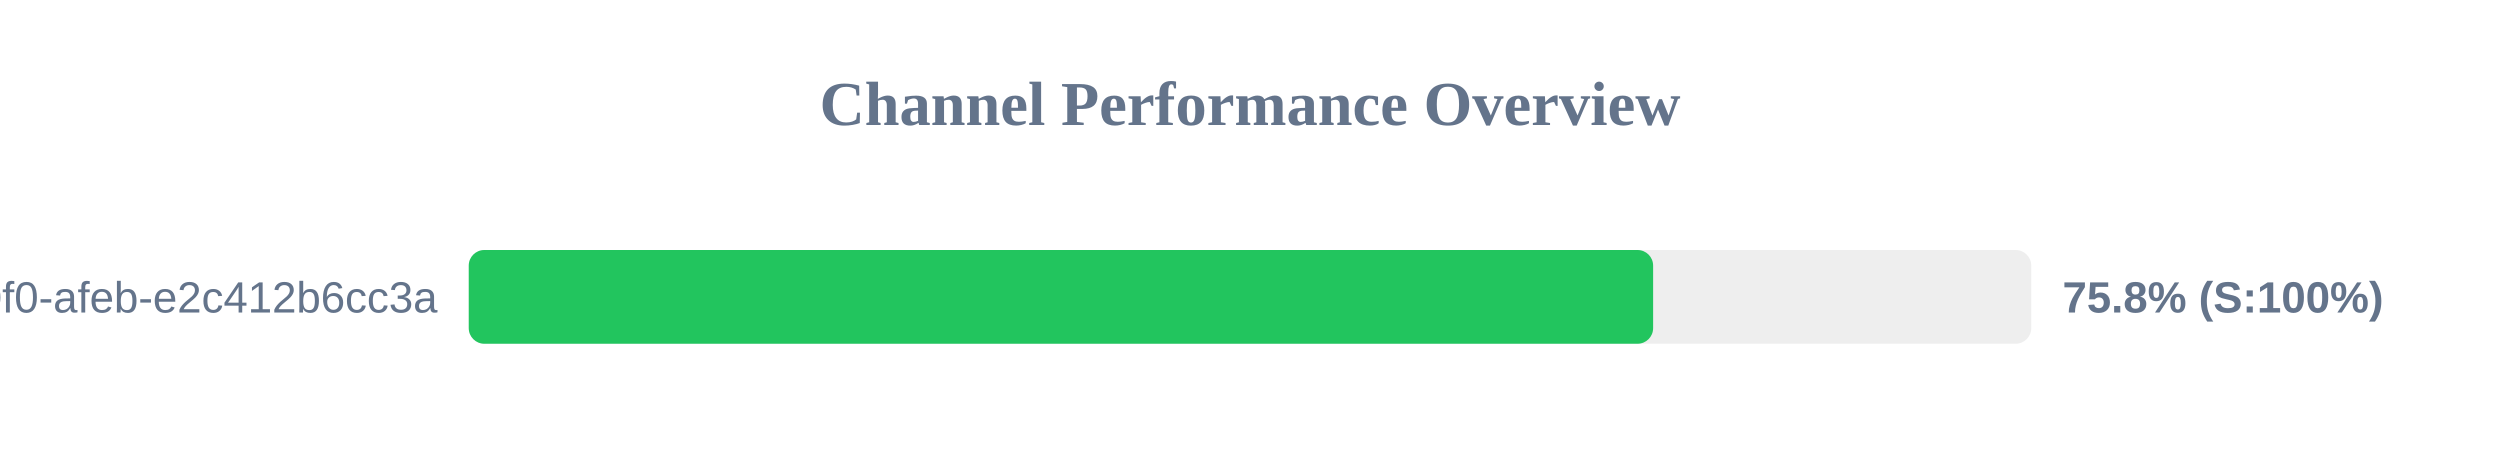
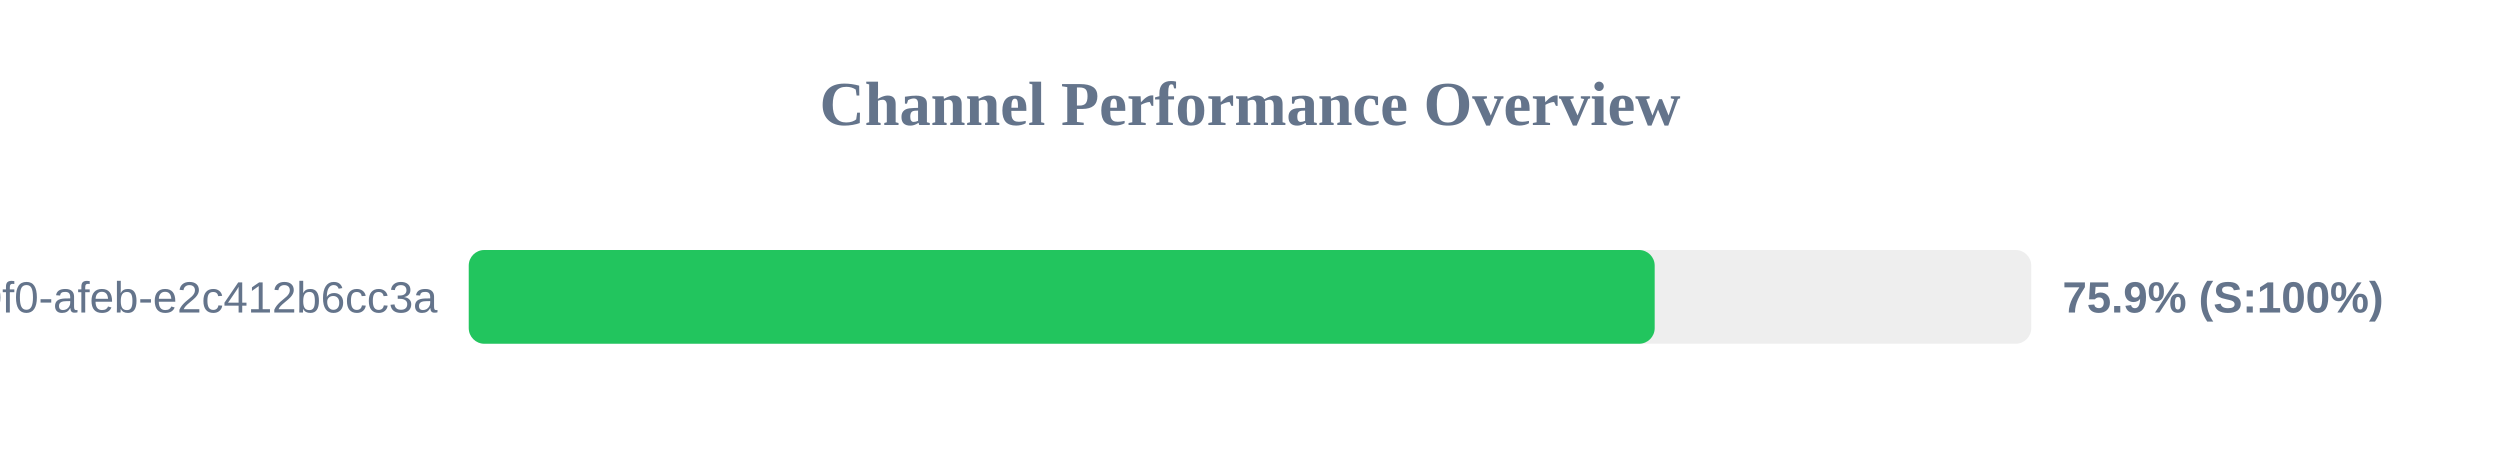
<svg xmlns="http://www.w3.org/2000/svg" width="800" height="150" version="1.1">
  <style>
        .row { font: 14px Arial; fill: #64748b; }
        .score { font: bold 14px Arial; fill: #64748b; }
    </style>
  <text x="400" y="40" text-anchor="middle" font-size="20px" font-weight="bold" fill="#64748b">Channel Performance Overview</text>
  <rect x="150" y="80" width="500" height="30" fill="#eee" rx="5" />
-   <rect x="150" y="80" width="379.0" height="30" fill="#22c55e" rx="5" />
+   <rect x="150" y="80" width="379.5" height="30" fill="#22c55e" rx="5" />
  <text x="140" y="100" text-anchor="end" class="row">?uuid=c6e02cd8-ce11-40f0-afeb-e2c412b6cc3a</text>
-   <text x="660" y="100" text-anchor="start" class="score">75.8% (S:100%)</text>
+   <text x="660" y="100" text-anchor="start" class="score">75.9% (S:100%)</text>
</svg>
